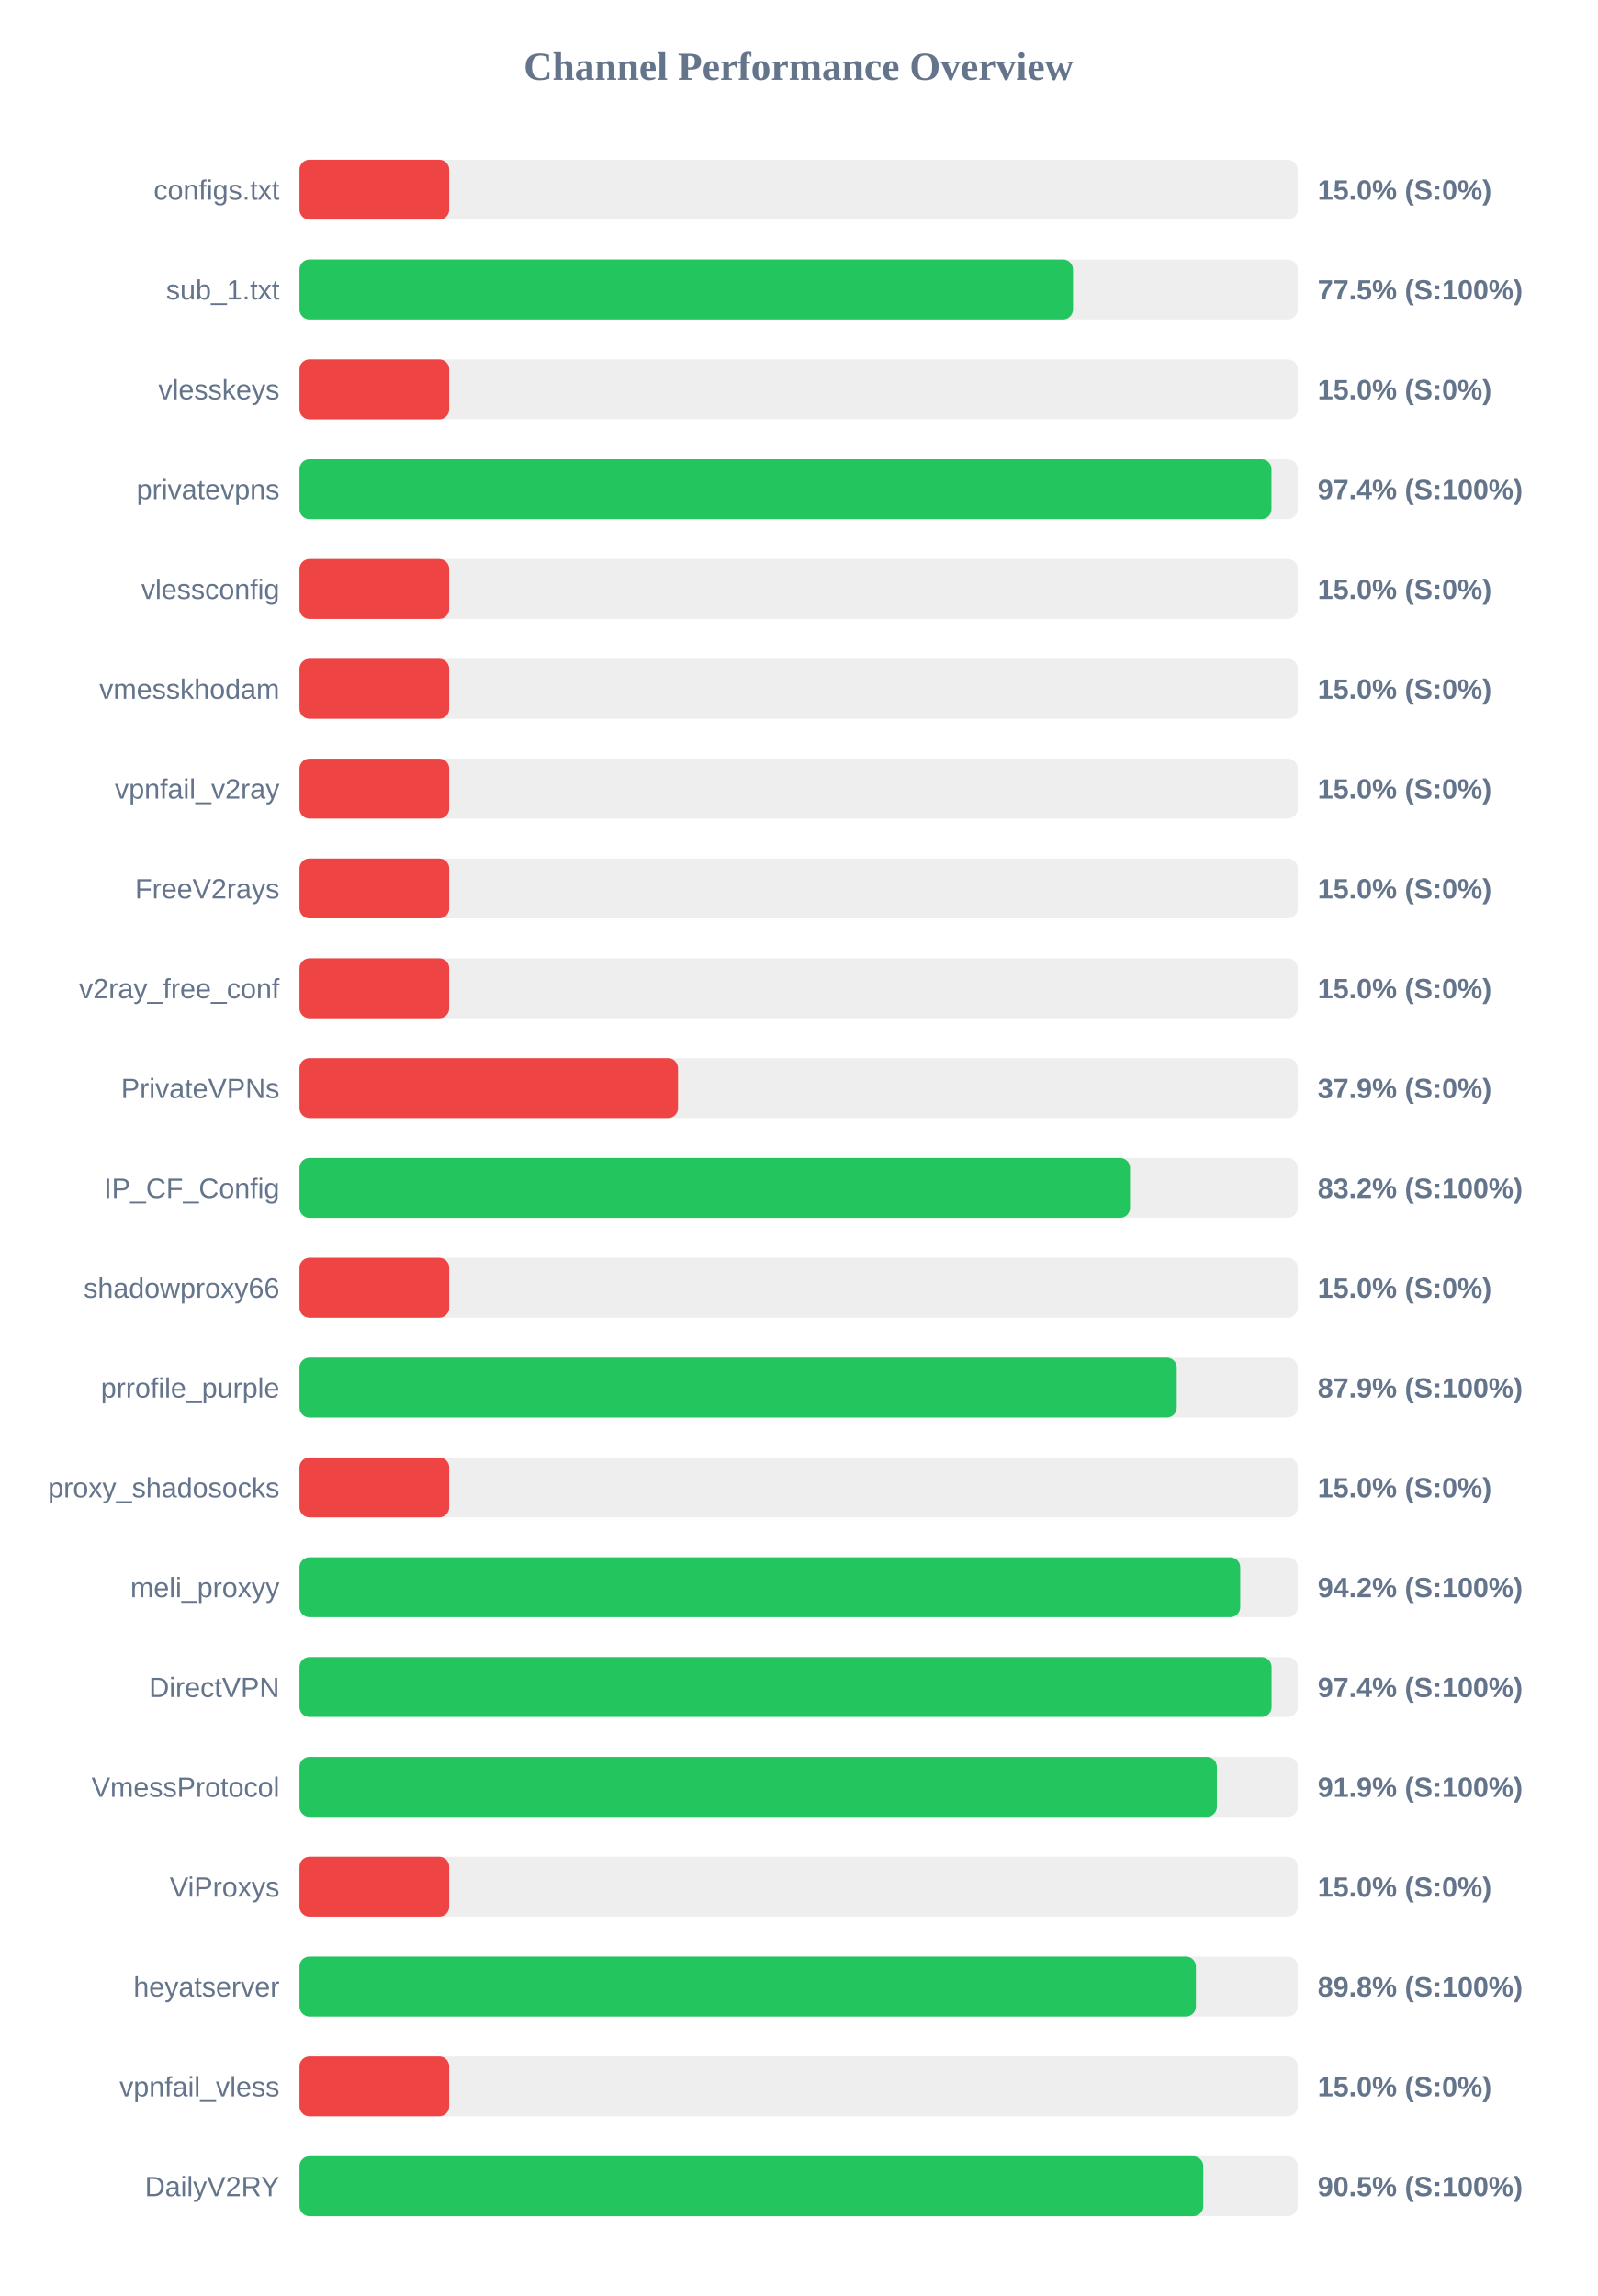
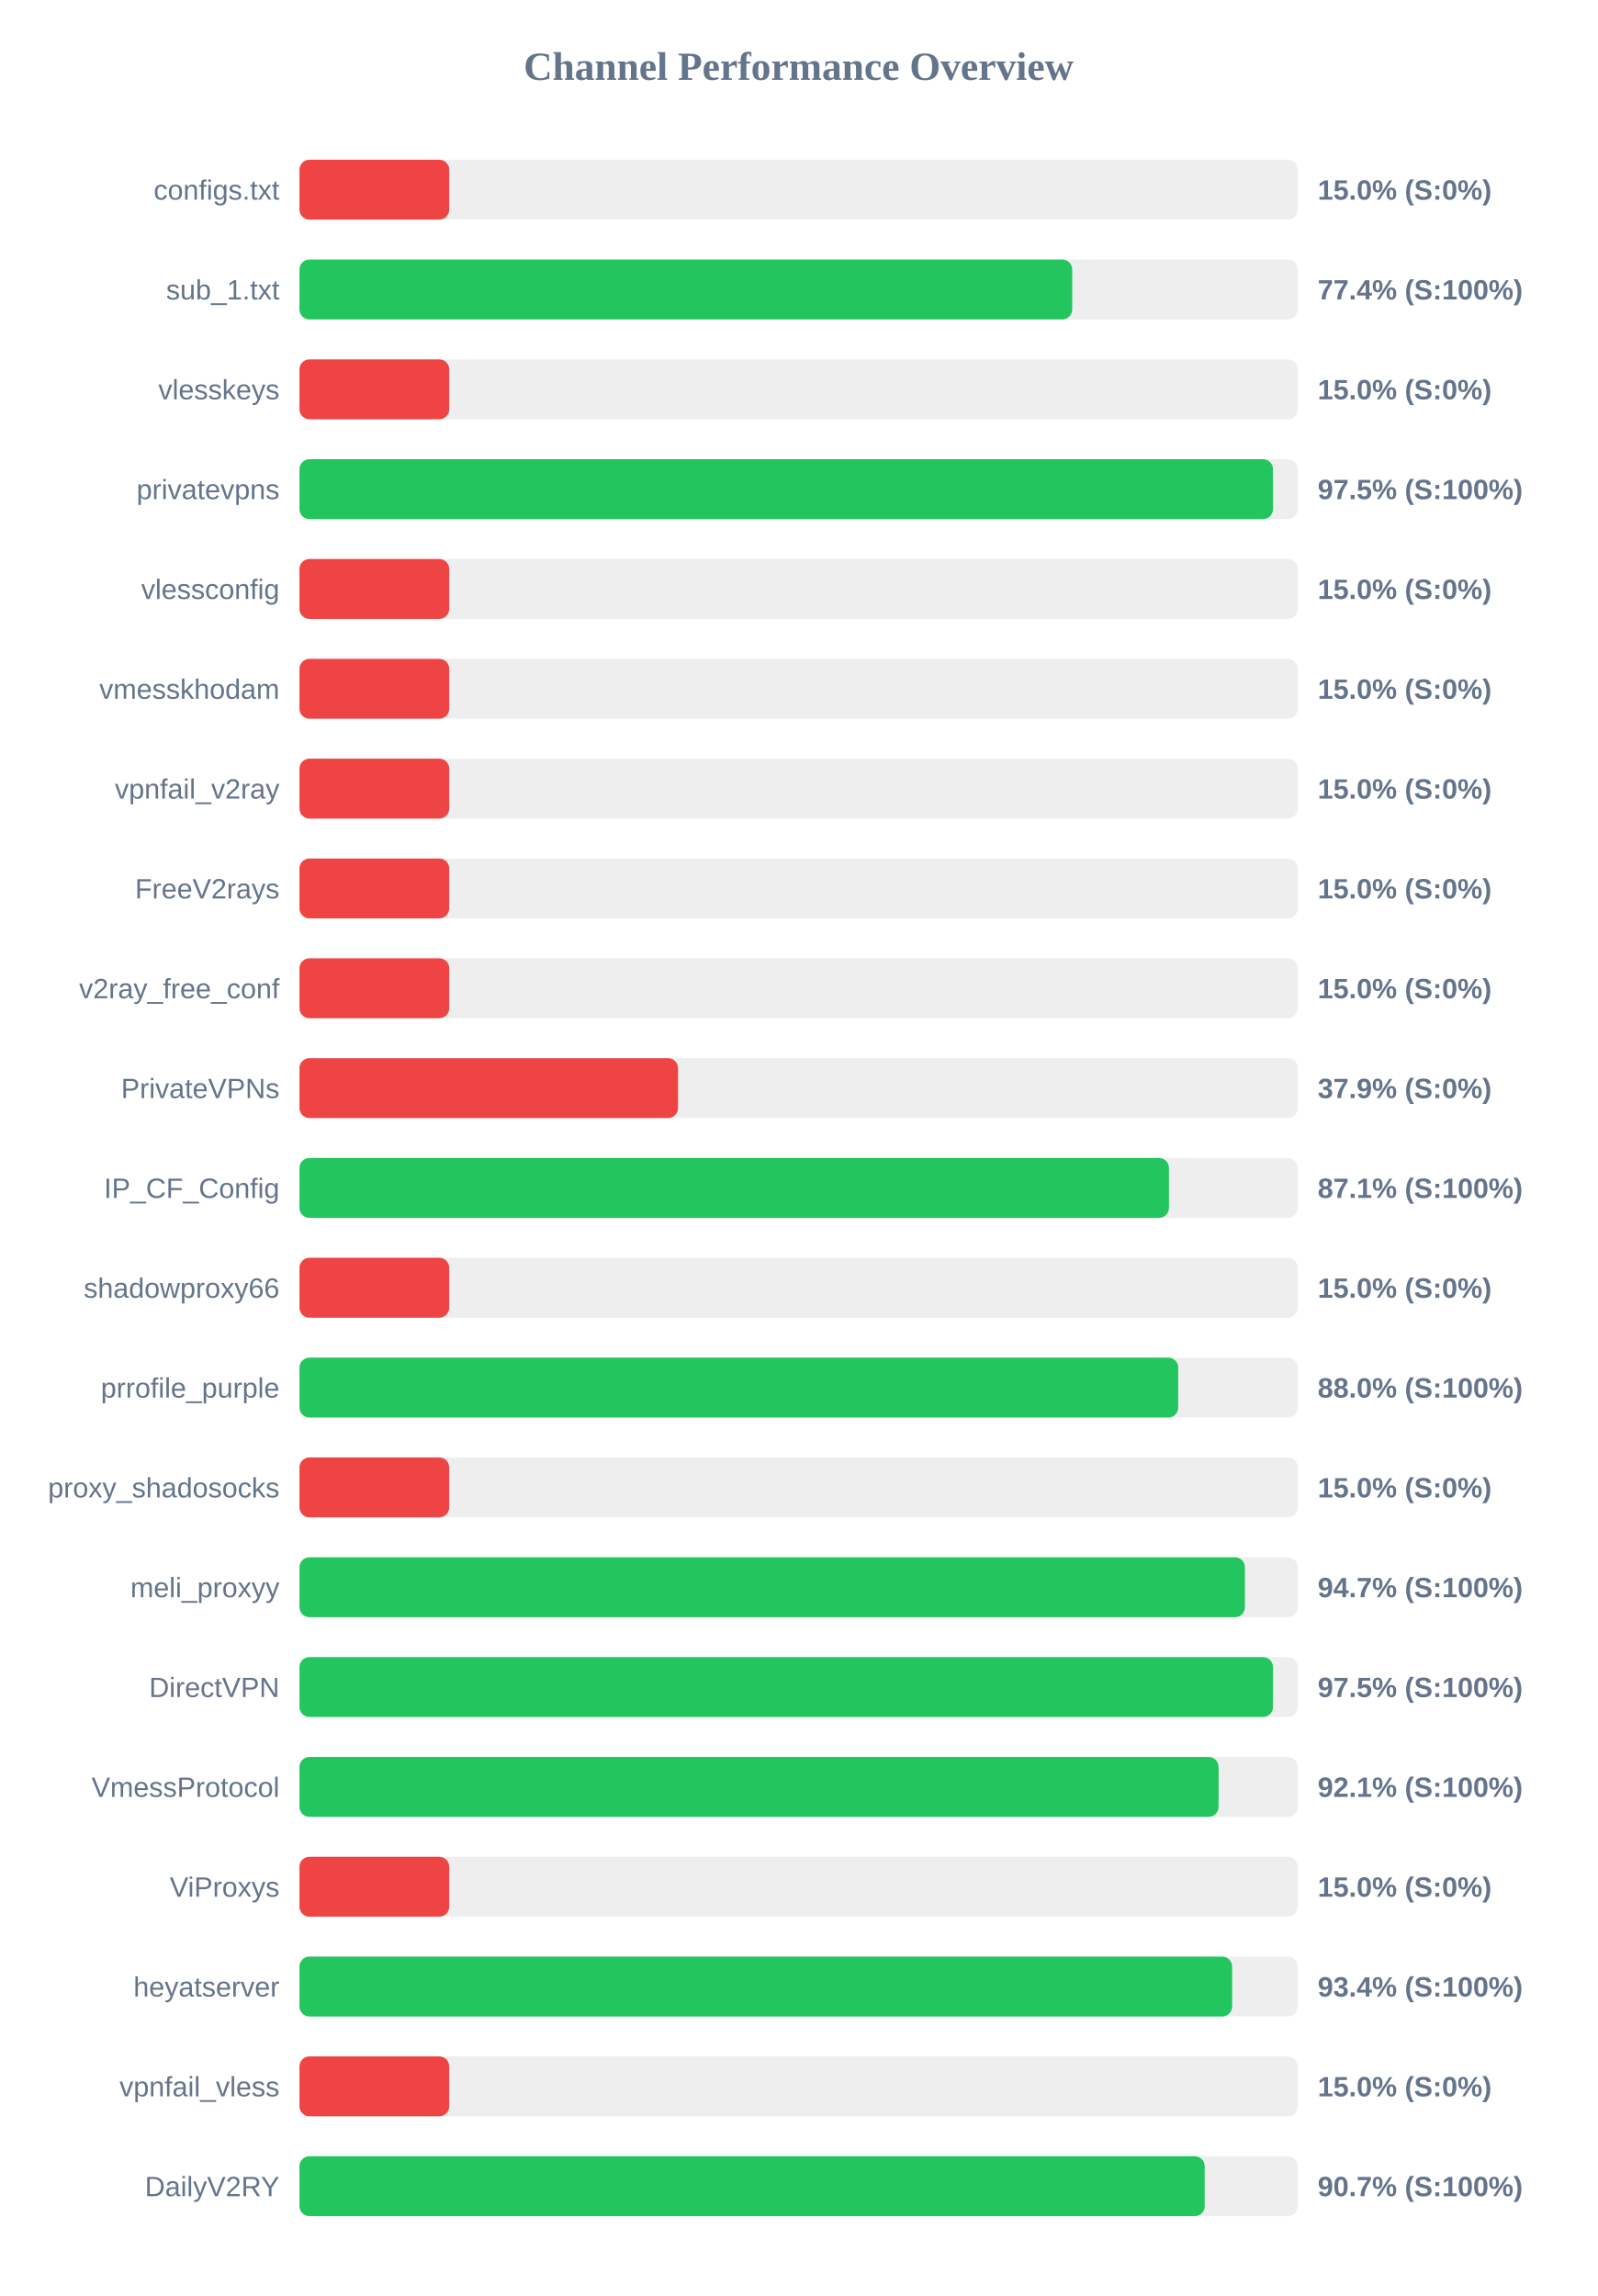
<svg xmlns="http://www.w3.org/2000/svg" width="800" height="1150" version="1.1">
  <style>
        .row { font: 14px Arial; fill: #64748b; }
        .score { font: bold 14px Arial; fill: #64748b; }
    </style>
  <text x="400" y="40" text-anchor="middle" font-size="20px" font-weight="bold" fill="#64748b">Channel Performance Overview</text>
  <rect x="150" y="80" width="500" height="30" fill="#eee" rx="5" />
  <rect x="150" y="80" width="75.0" height="30" fill="#ef4444" rx="5" />
  <text x="140" y="100" text-anchor="end" class="row">configs.txt</text>
  <text x="660" y="100" text-anchor="start" class="score">15.0% (S:0%)</text>
  <rect x="150" y="130" width="500" height="30" fill="#eee" rx="5" />
-   <rect x="150" y="130" width="387.45" height="30" fill="#22c55e" rx="5" />
+   <rect x="150" y="130" width="387.05" height="30" fill="#22c55e" rx="5" />
  <text x="140" y="150" text-anchor="end" class="row">sub_1.txt</text>
-   <text x="660" y="150" text-anchor="start" class="score">77.5% (S:100%)</text>
+   <text x="660" y="150" text-anchor="start" class="score">77.4% (S:100%)</text>
  <rect x="150" y="180" width="500" height="30" fill="#eee" rx="5" />
  <rect x="150" y="180" width="75.0" height="30" fill="#ef4444" rx="5" />
  <text x="140" y="200" text-anchor="end" class="row">vlesskeys</text>
  <text x="660" y="200" text-anchor="start" class="score">15.0% (S:0%)</text>
  <rect x="150" y="230" width="500" height="30" fill="#eee" rx="5" />
-   <rect x="150" y="230" width="486.85" height="30" fill="#22c55e" rx="5" />
+   <rect x="150" y="230" width="487.6" height="30" fill="#22c55e" rx="5" />
  <text x="140" y="250" text-anchor="end" class="row">privatevpns</text>
-   <text x="660" y="250" text-anchor="start" class="score">97.4% (S:100%)</text>
+   <text x="660" y="250" text-anchor="start" class="score">97.5% (S:100%)</text>
  <rect x="150" y="280" width="500" height="30" fill="#eee" rx="5" />
  <rect x="150" y="280" width="75.0" height="30" fill="#ef4444" rx="5" />
  <text x="140" y="300" text-anchor="end" class="row">vlessconfig</text>
  <text x="660" y="300" text-anchor="start" class="score">15.0% (S:0%)</text>
  <rect x="150" y="330" width="500" height="30" fill="#eee" rx="5" />
  <rect x="150" y="330" width="75.0" height="30" fill="#ef4444" rx="5" />
  <text x="140" y="350" text-anchor="end" class="row">vmesskhodam</text>
  <text x="660" y="350" text-anchor="start" class="score">15.0% (S:0%)</text>
  <rect x="150" y="380" width="500" height="30" fill="#eee" rx="5" />
  <rect x="150" y="380" width="75.0" height="30" fill="#ef4444" rx="5" />
  <text x="140" y="400" text-anchor="end" class="row">vpnfail_v2ray</text>
  <text x="660" y="400" text-anchor="start" class="score">15.0% (S:0%)</text>
  <rect x="150" y="430" width="500" height="30" fill="#eee" rx="5" />
  <rect x="150" y="430" width="75.0" height="30" fill="#ef4444" rx="5" />
  <text x="140" y="450" text-anchor="end" class="row">FreeV2rays</text>
  <text x="660" y="450" text-anchor="start" class="score">15.0% (S:0%)</text>
  <rect x="150" y="480" width="500" height="30" fill="#eee" rx="5" />
  <rect x="150" y="480" width="75.0" height="30" fill="#ef4444" rx="5" />
  <text x="140" y="500" text-anchor="end" class="row">v2ray_free_conf</text>
  <text x="660" y="500" text-anchor="start" class="score">15.0% (S:0%)</text>
  <rect x="150" y="530" width="500" height="30" fill="#eee" rx="5" />
  <rect x="150" y="530" width="189.6" height="30" fill="#ef4444" rx="5" />
  <text x="140" y="550" text-anchor="end" class="row">PrivateVPNs</text>
  <text x="660" y="550" text-anchor="start" class="score">37.9% (S:0%)</text>
  <rect x="150" y="580" width="500" height="30" fill="#eee" rx="5" />
-   <rect x="150" y="580" width="416.0" height="30" fill="#22c55e" rx="5" />
+   <rect x="150" y="580" width="435.5" height="30" fill="#22c55e" rx="5" />
  <text x="140" y="600" text-anchor="end" class="row">IP_CF_Config</text>
-   <text x="660" y="600" text-anchor="start" class="score">83.2% (S:100%)</text>
+   <text x="660" y="600" text-anchor="start" class="score">87.1% (S:100%)</text>
  <rect x="150" y="630" width="500" height="30" fill="#eee" rx="5" />
  <rect x="150" y="630" width="75.0" height="30" fill="#ef4444" rx="5" />
  <text x="140" y="650" text-anchor="end" class="row">shadowproxy66</text>
  <text x="660" y="650" text-anchor="start" class="score">15.0% (S:0%)</text>
  <rect x="150" y="680" width="500" height="30" fill="#eee" rx="5" />
-   <rect x="150" y="680" width="439.4" height="30" fill="#22c55e" rx="5" />
+   <rect x="150" y="680" width="440.15" height="30" fill="#22c55e" rx="5" />
  <text x="140" y="700" text-anchor="end" class="row">prrofile_purple</text>
-   <text x="660" y="700" text-anchor="start" class="score">87.9% (S:100%)</text>
+   <text x="660" y="700" text-anchor="start" class="score">88.0% (S:100%)</text>
  <rect x="150" y="730" width="500" height="30" fill="#eee" rx="5" />
  <rect x="150" y="730" width="75.0" height="30" fill="#ef4444" rx="5" />
  <text x="140" y="750" text-anchor="end" class="row">proxy_shadosocks</text>
  <text x="660" y="750" text-anchor="start" class="score">15.0% (S:0%)</text>
  <rect x="150" y="780" width="500" height="30" fill="#eee" rx="5" />
-   <rect x="150" y="780" width="471.2" height="30" fill="#22c55e" rx="5" />
+   <rect x="150" y="780" width="473.55" height="30" fill="#22c55e" rx="5" />
  <text x="140" y="800" text-anchor="end" class="row">meli_proxyy</text>
-   <text x="660" y="800" text-anchor="start" class="score">94.2% (S:100%)</text>
+   <text x="660" y="800" text-anchor="start" class="score">94.7% (S:100%)</text>
  <rect x="150" y="830" width="500" height="30" fill="#eee" rx="5" />
-   <rect x="150" y="830" width="486.9" height="30" fill="#22c55e" rx="5" />
+   <rect x="150" y="830" width="487.6" height="30" fill="#22c55e" rx="5" />
  <text x="140" y="850" text-anchor="end" class="row">DirectVPN</text>
-   <text x="660" y="850" text-anchor="start" class="score">97.4% (S:100%)</text>
+   <text x="660" y="850" text-anchor="start" class="score">97.5% (S:100%)</text>
  <rect x="150" y="880" width="500" height="30" fill="#eee" rx="5" />
-   <rect x="150" y="880" width="459.5" height="30" fill="#22c55e" rx="5" />
+   <rect x="150" y="880" width="460.35" height="30" fill="#22c55e" rx="5" />
  <text x="140" y="900" text-anchor="end" class="row">VmessProtocol</text>
-   <text x="660" y="900" text-anchor="start" class="score">91.9% (S:100%)</text>
+   <text x="660" y="900" text-anchor="start" class="score">92.1% (S:100%)</text>
  <rect x="150" y="930" width="500" height="30" fill="#eee" rx="5" />
  <rect x="150" y="930" width="75.0" height="30" fill="#ef4444" rx="5" />
  <text x="140" y="950" text-anchor="end" class="row">ViProxys</text>
  <text x="660" y="950" text-anchor="start" class="score">15.0% (S:0%)</text>
  <rect x="150" y="980" width="500" height="30" fill="#eee" rx="5" />
-   <rect x="150" y="980" width="449.0" height="30" fill="#22c55e" rx="5" />
+   <rect x="150" y="980" width="467.15" height="30" fill="#22c55e" rx="5" />
  <text x="140" y="1000" text-anchor="end" class="row">heyatserver</text>
-   <text x="660" y="1000" text-anchor="start" class="score">89.8% (S:100%)</text>
+   <text x="660" y="1000" text-anchor="start" class="score">93.4% (S:100%)</text>
  <rect x="150" y="1030" width="500" height="30" fill="#eee" rx="5" />
  <rect x="150" y="1030" width="75.0" height="30" fill="#ef4444" rx="5" />
  <text x="140" y="1050" text-anchor="end" class="row">vpnfail_vless</text>
  <text x="660" y="1050" text-anchor="start" class="score">15.0% (S:0%)</text>
  <rect x="150" y="1080" width="500" height="30" fill="#eee" rx="5" />
-   <rect x="150" y="1080" width="452.7" height="30" fill="#22c55e" rx="5" />
+   <rect x="150" y="1080" width="453.4" height="30" fill="#22c55e" rx="5" />
  <text x="140" y="1100" text-anchor="end" class="row">DailyV2RY</text>
-   <text x="660" y="1100" text-anchor="start" class="score">90.5% (S:100%)</text>
+   <text x="660" y="1100" text-anchor="start" class="score">90.7% (S:100%)</text>
</svg>
